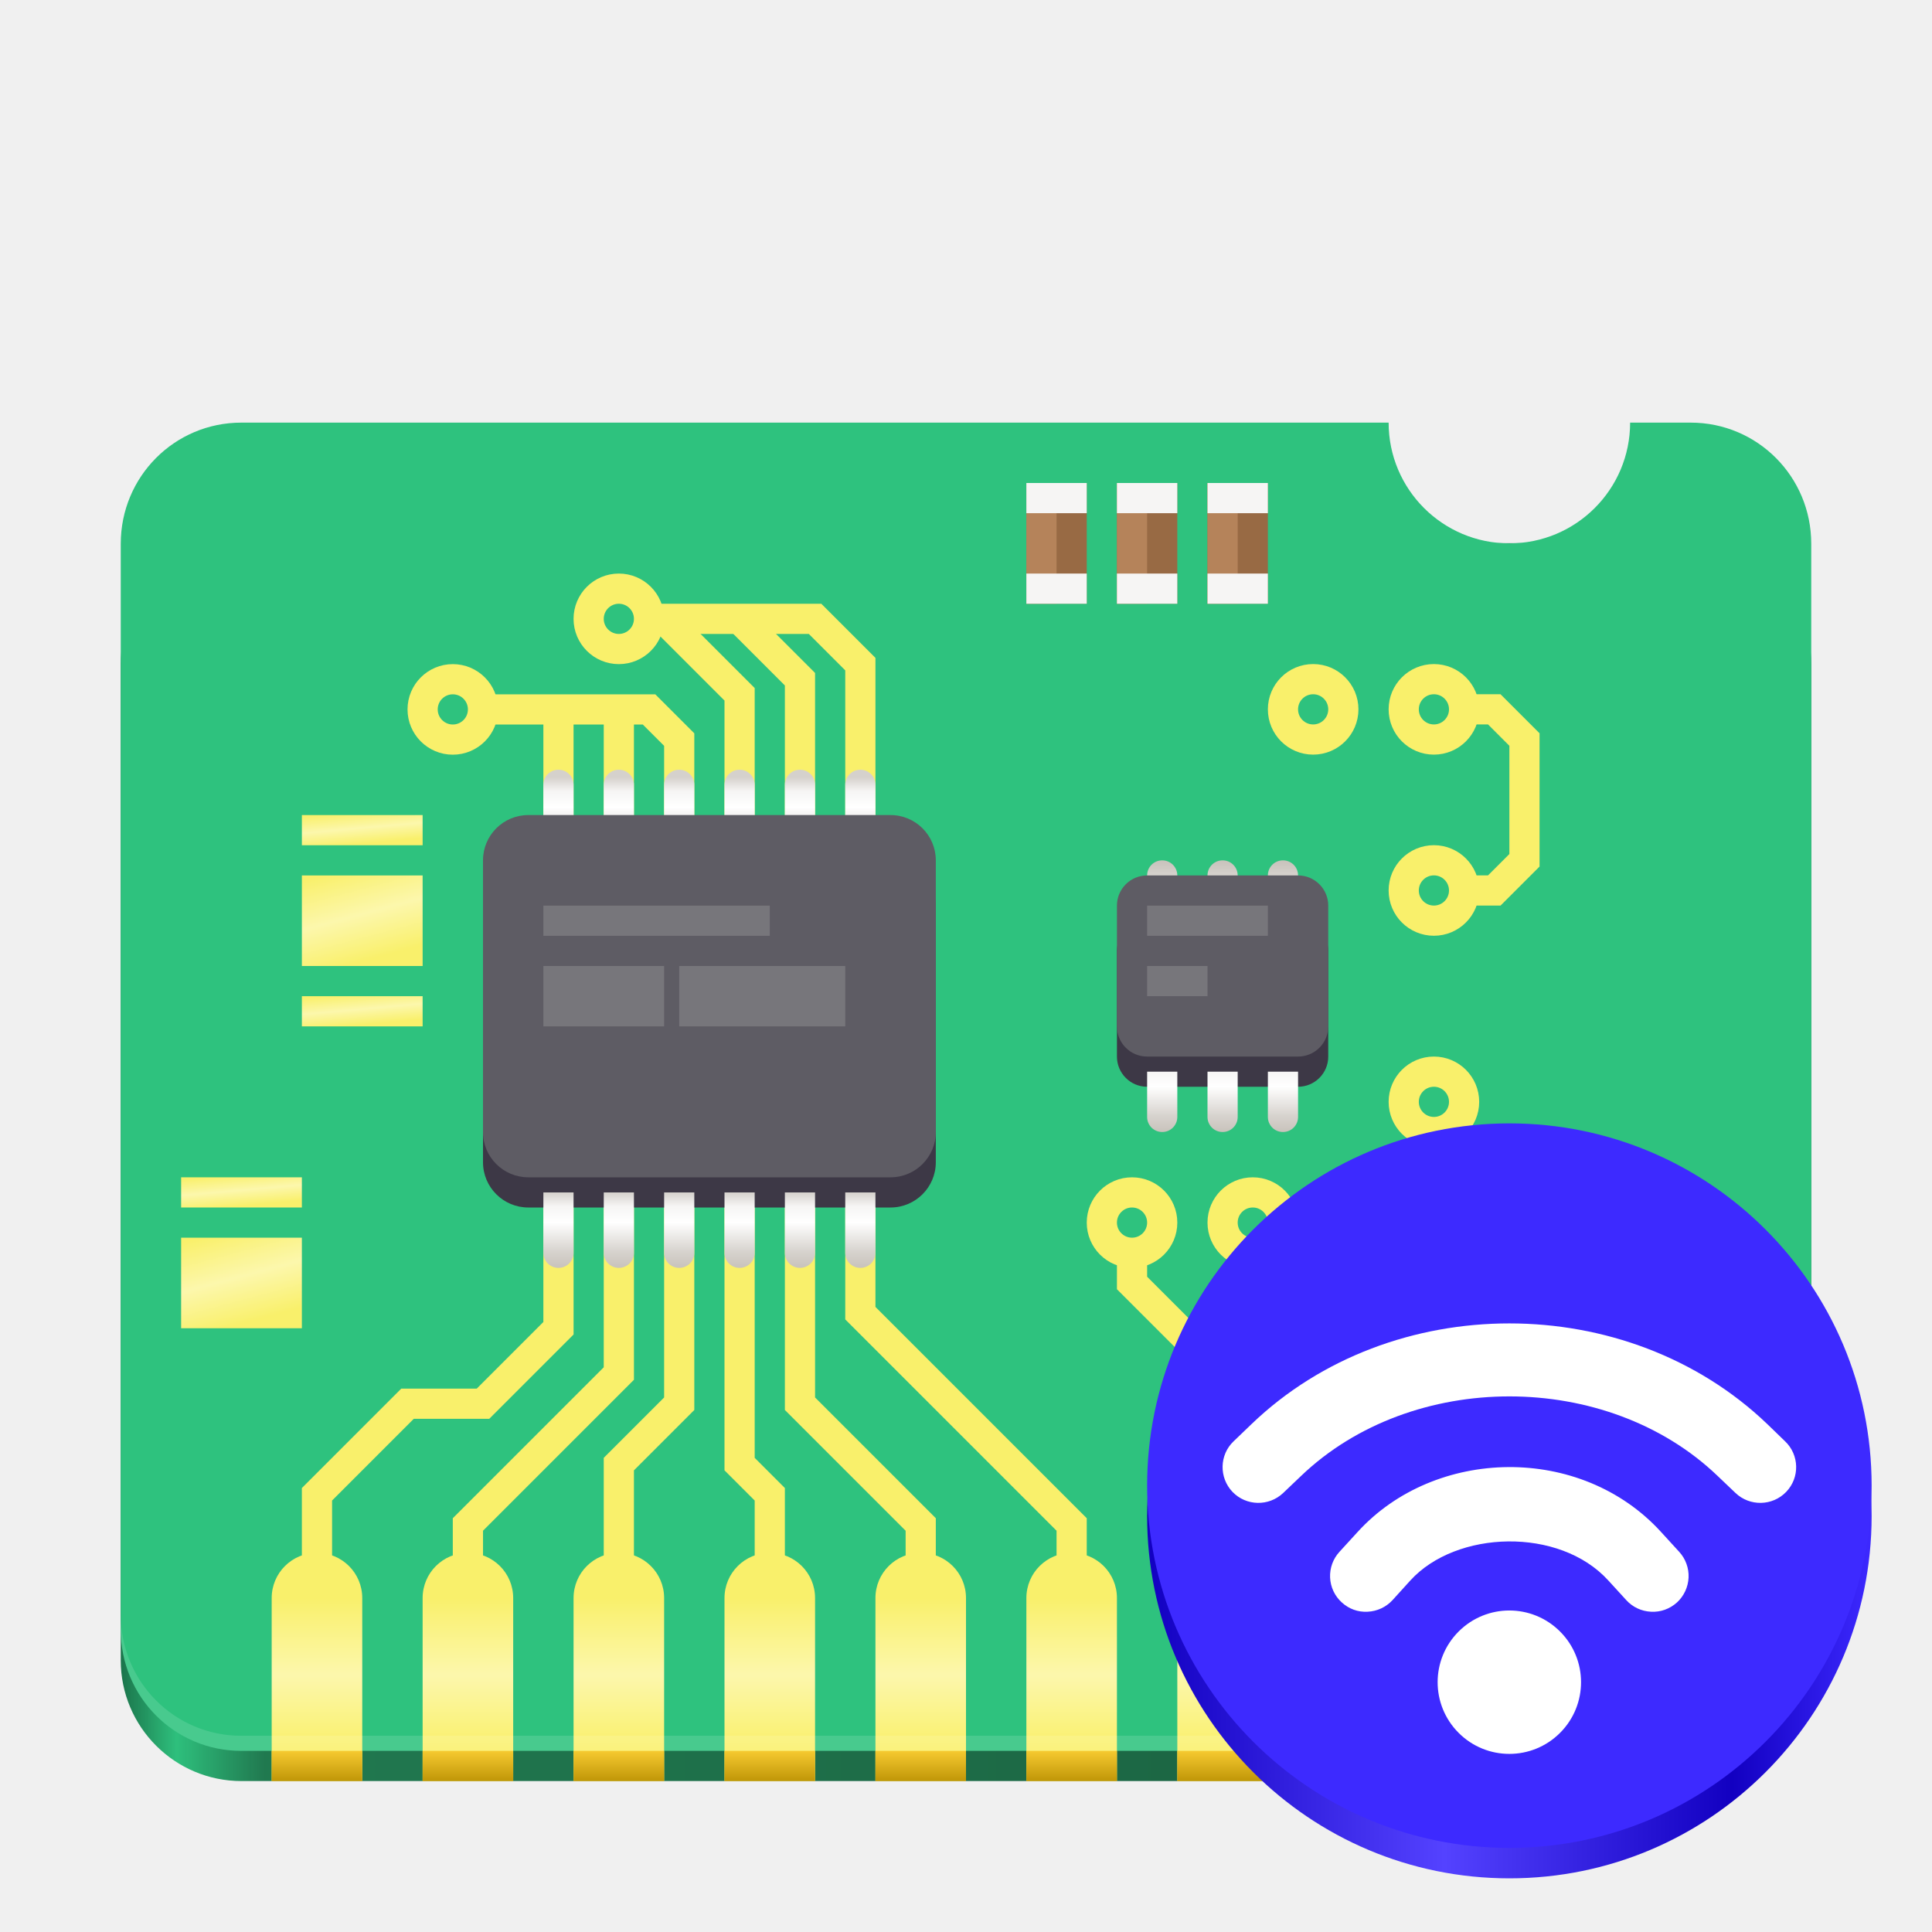
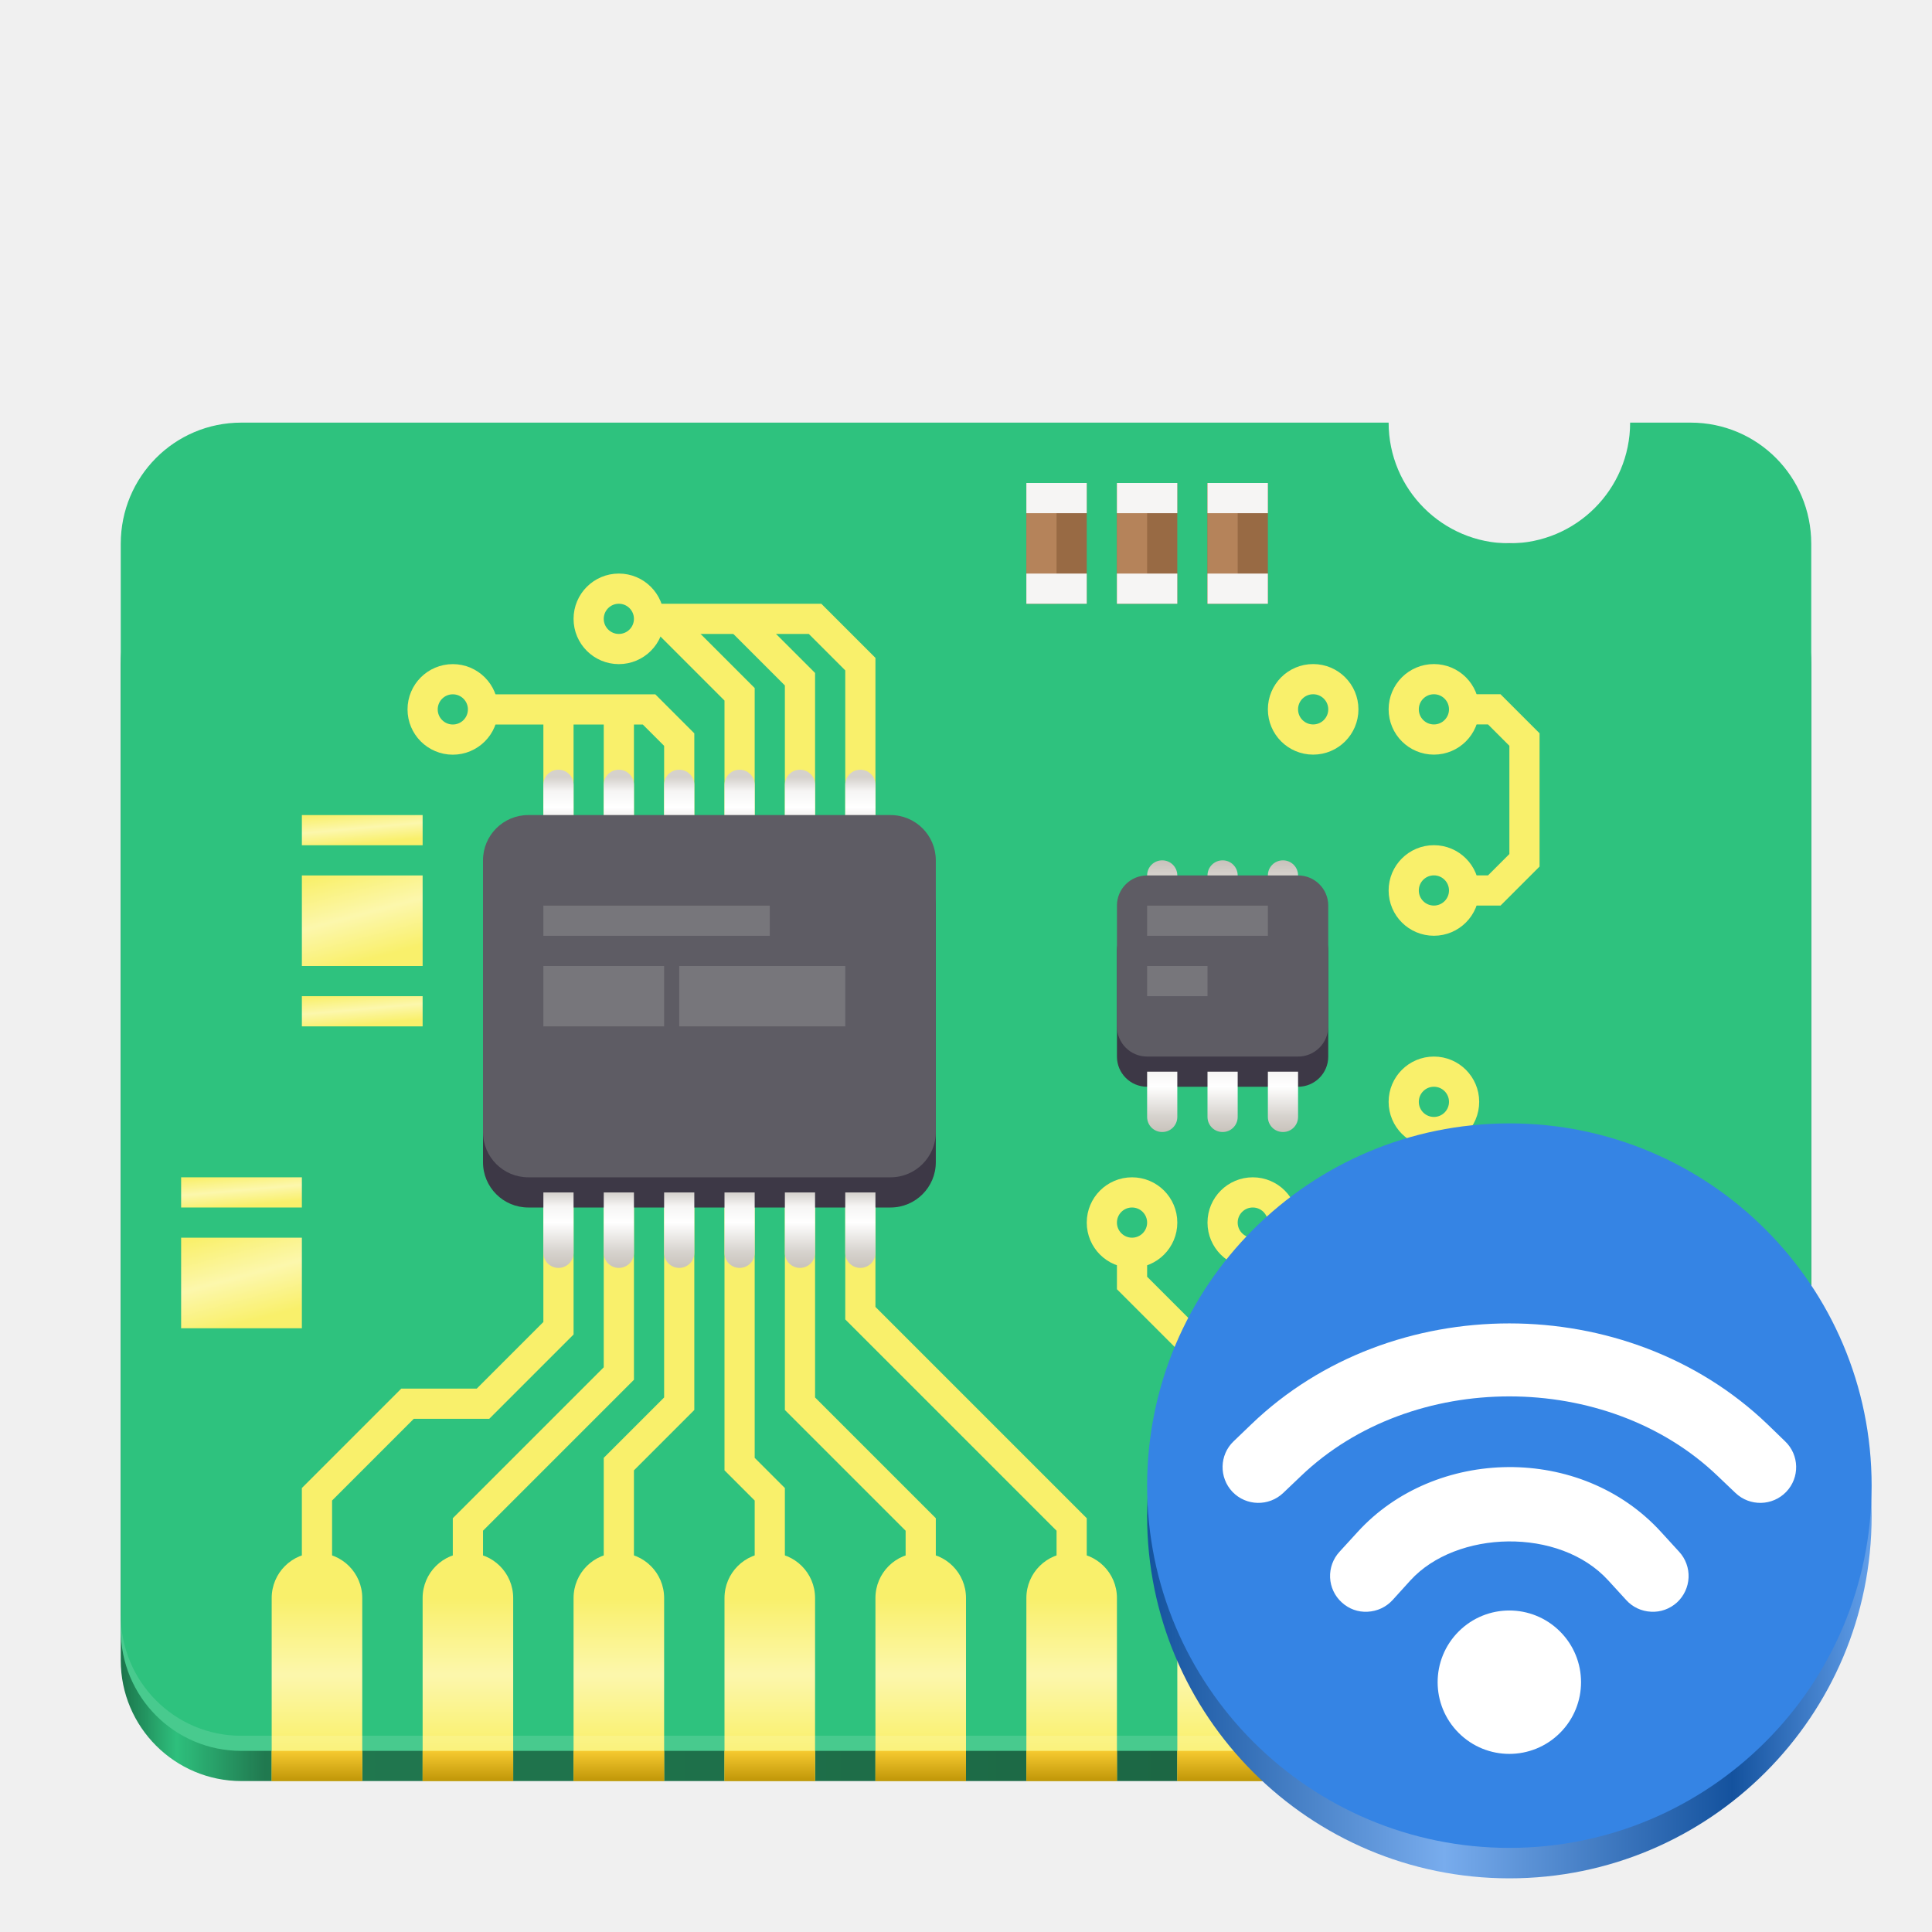
- <svg xmlns="http://www.w3.org/2000/svg" xmlns:xlink="http://www.w3.org/1999/xlink" width="128" height="128" version="1.1" id="svg1606">
+ <svg xmlns="http://www.w3.org/2000/svg" xmlns:xlink="http://www.w3.org/1999/xlink" width="128" height="128" version="1.1" id="svg1606" xml:space="preserve">
  <defs id="defs1478">
    <linearGradient id="linearGradient1">
-       <stop style="stop-color:#1200c1;stop-opacity:1;" offset="0" id="stop1" />
-       <stop style="stop-color:#5442ff;stop-opacity:1;" offset="0.41" id="stop3" />
-       <stop style="stop-color:#1200c1;stop-opacity:1;" offset="0.808" id="stop4" />
-       <stop style="stop-color:#3d29ff;stop-opacity:1;" offset="1" id="stop2" />
+       <stop style="stop-color:#14539e;stop-opacity:1;" offset="0" id="stop1" />
+       <stop style="stop-color:#78aced;stop-opacity:1;" offset="0.41" id="stop3" />
+       <stop style="stop-color:#14529e;stop-opacity:1;" offset="0.808" id="stop4" />
+       <stop style="stop-color:#629fea;stop-opacity:1;" offset="1" id="stop2" />
    </linearGradient>
    <linearGradient id="j" gradientUnits="userSpaceOnUse" x1="37" y1="249" x2="37" y2="254" gradientTransform="translate(20 -197.5)">
      <stop offset="0" stop-color="#d5d1cc" id="stop1356" />
      <stop offset=".183" stop-color="#f6f5f4" id="stop1358" />
      <stop offset=".395" stop-color="#fff" id="stop1360" />
      <stop offset=".784" stop-color="#d7d3ce" id="stop1362" />
      <stop offset="1" stop-color="#c8c2bb" id="stop1364" />
    </linearGradient>
    <linearGradient id="a" gradientUnits="userSpaceOnUse" x1="32" y1="63.397" x2="480.707" y2="63.397" gradientTransform="matrix(.2496 0 0 .2496 .013 57.398)">
      <stop offset="0" stop-color="#1b744b" id="stop1367" />
      <stop offset=".033" stop-color="#2dbf7c" stop-opacity=".996" id="stop1369" />
      <stop offset=".085" stop-color="#1c764c" stop-opacity=".98" id="stop1371" />
      <stop offset=".925" stop-color="#155a3a" stop-opacity=".98" id="stop1373" />
      <stop offset=".969" stop-color="#2fc781" stop-opacity=".969" id="stop1375" />
      <stop offset="1" stop-color="#1b724a" stop-opacity=".969" id="stop1377" />
    </linearGradient>
    <linearGradient id="q" gradientUnits="userSpaceOnUse" x1="37" y1="249" x2="37" y2="254" gradientTransform="matrix(1 0 0 -1 40 311)">
      <stop offset="0" stop-color="#d5d1cc" id="stop1380" />
      <stop offset=".183" stop-color="#f6f5f4" id="stop1382" />
      <stop offset=".395" stop-color="#fff" id="stop1384" />
      <stop offset=".784" stop-color="#d7d3ce" id="stop1386" />
      <stop offset="1" stop-color="#c8c2bb" id="stop1388" />
    </linearGradient>
    <linearGradient id="d" gradientUnits="userSpaceOnUse" x1="94.021" y1="194.219" x2="94.021" y2="234.219" gradientTransform="matrix(.25 0 0 .2496 .495 57.398)">
      <stop offset="0" stop-color="#f9f06b" id="stop1391" />
      <stop offset=".512" stop-color="#fcf7ac" id="stop1393" />
      <stop offset="1" stop-color="#f9f06b" id="stop1395" />
    </linearGradient>
    <linearGradient id="p" gradientUnits="userSpaceOnUse" x1="37" y1="249" x2="37" y2="254" gradientTransform="translate(40 -179)">
      <stop offset="0" stop-color="#d5d1cc" id="stop1398" />
      <stop offset=".183" stop-color="#f6f5f4" id="stop1400" />
      <stop offset=".395" stop-color="#fff" id="stop1402" />
      <stop offset=".784" stop-color="#d7d3ce" id="stop1404" />
      <stop offset="1" stop-color="#c8c2bb" id="stop1406" />
    </linearGradient>
    <linearGradient id="o" gradientUnits="userSpaceOnUse" x1="17" y1="253" x2="18.608" y2="259" gradientTransform="matrix(1 0 0 .33333 8 -30.667)">
      <stop offset="0" stop-color="#f9f06b" id="stop1409" />
      <stop offset=".512" stop-color="#fcf7ac" id="stop1411" />
      <stop offset="1" stop-color="#f9f06b" id="stop1413" />
    </linearGradient>
    <linearGradient id="g" gradientUnits="userSpaceOnUse" x1="202.021" y1="242.794" x2="202.021" y2="234.781" gradientTransform="matrix(.25 0 0 .2496 .495 57.398)">
      <stop offset="0" stop-color="#c09608" id="stop1416" />
      <stop offset="1" stop-color="#f6ca30" id="stop1418" />
    </linearGradient>
    <linearGradient id="n" gradientUnits="userSpaceOnUse" x1="17" y1="253" x2="18.608" y2="259" gradientTransform="translate(8 -196)">
      <stop offset="0" stop-color="#f9f06b" id="stop1421" />
      <stop offset=".512" stop-color="#fcf7ac" id="stop1423" />
      <stop offset="1" stop-color="#f9f06b" id="stop1425" />
    </linearGradient>
    <linearGradient id="m" gradientUnits="userSpaceOnUse" x1="17" y1="253" x2="18.608" y2="259" gradientTransform="matrix(1 0 0 .33333 8 -18.667)">
      <stop offset="0" stop-color="#f9f06b" id="stop1428" />
      <stop offset=".512" stop-color="#fcf7ac" id="stop1430" />
      <stop offset="1" stop-color="#f9f06b" id="stop1432" />
    </linearGradient>
    <linearGradient id="l" gradientUnits="userSpaceOnUse" x1="17" y1="253" x2="18.608" y2="259" gradientTransform="matrix(1 0 0 .33333 0 -6.667)">
      <stop offset="0" stop-color="#f9f06b" id="stop1435" />
      <stop offset=".512" stop-color="#fcf7ac" id="stop1437" />
      <stop offset="1" stop-color="#f9f06b" id="stop1439" />
    </linearGradient>
    <linearGradient id="k" gradientUnits="userSpaceOnUse" x1="17" y1="253" x2="18.608" y2="259" gradientTransform="translate(0 -172)">
      <stop offset="0" stop-color="#f9f06b" id="stop1442" />
      <stop offset=".512" stop-color="#fcf7ac" id="stop1444" />
      <stop offset="1" stop-color="#f9f06b" id="stop1446" />
    </linearGradient>
    <linearGradient id="r" gradientUnits="userSpaceOnUse" x1="37" y1="249" x2="37" y2="254" gradientTransform="translate(0 -170)">
      <stop offset="0" stop-color="#d5d1cc" id="stop1449" />
      <stop offset=".183" stop-color="#f6f5f4" id="stop1451" />
      <stop offset=".395" stop-color="#fff" id="stop1453" />
      <stop offset=".784" stop-color="#d7d3ce" id="stop1455" />
      <stop offset="1" stop-color="#c8c2bb" id="stop1457" />
    </linearGradient>
    <clipPath id="b">
      <path d="M18 102h86v16H18zm0 0" id="path1460" />
    </clipPath>
    <clipPath id="i">
      <path d="M16.496 28.445h96.176c4.418 0 8 3.575 8 7.989v73.578c0 4.414-3.582 7.988-8 7.988H16.496c-4.418 0-8-3.574-8-7.988V36.434c0-4.414 3.582-7.989 8-7.989zm0 0" id="path1463" />
    </clipPath>
    <clipPath id="h">
      <path d="M98 115h6v3h-6zm0 0" id="path1466" />
    </clipPath>
    <clipPath id="f">
      <path d="M16.496 28.445h96.176c4.418 0 8 3.575 8 7.989v73.578c0 4.414-3.582 7.988-8 7.988H16.496c-4.418 0-8-3.574-8-7.988V36.434c0-4.414 3.582-7.989 8-7.989zm0 0" id="path1469" />
    </clipPath>
    <clipPath id="e">
      <path d="M18 116h76v2H18zm0 0" id="path1472" />
    </clipPath>
    <clipPath id="c">
      <path d="M16.496 28.445h96.176c4.418 0 8 3.575 8 7.989v73.578c0 4.414-3.582 7.988-8 7.988H16.496c-4.418 0-8-3.574-8-7.988V36.434c0-4.414 3.582-7.989 8-7.989zm0 0" id="path1475" />
    </clipPath>
    <linearGradient xlink:href="#linearGradient1" id="linearGradient2" x1="76" y1="100.445" x2="124" y2="100.445" gradientUnits="userSpaceOnUse" />
  </defs>
  <path d="M16 35.988h96a8 8 0 018 8V110a8 8 0 01-8 8H16a8 8 0 01-8-8V43.988a8 8 0 018-8zm0 0" fill="url(#a)" id="path1480" />
  <path d="M15.988 28C11.563 28 8 31.582 8 36.027v71.946c0 4.445 3.563 8.027 7.988 8.027h96.024c4.425 0 7.988-3.582 7.988-8.027V36.027c0-4.445-3.563-8.027-7.988-8.027H108a8 8 0 01-16 0zm0 0" fill="#2ec27e" id="path1482" />
  <path d="M82.021 214.217v-47.544l24-24.039h20l20-20.032V74.025M122.021 206.736v-32.05l40-40.064V90.004" transform="matrix(.25 0 0 .2496 .495 57.398)" fill="none" stroke-width="8.006" stroke="#f9f06b" id="path1484" />
  <g clip-path="url(#b)" id="g1490">
    <g clip-path="url(#c)" id="g1488">
      <path d="M101 102.879c1.66 0 3 1.336 3 2.996v13.977c0 1.66-1.34 2.996-3 2.996s-3-1.336-3-2.996v-13.977c0-1.66 1.34-2.996 3-2.996zm-10 0c1.66 0 3 1.336 3 2.996v13.977c0 1.66-1.34 2.996-3 2.996s-3-1.336-3-2.996v-13.977c0-1.66 1.34-2.996 3-2.996zm-10 0c1.66 0 3 1.336 3 2.996v13.977c0 1.66-1.34 2.996-3 2.996s-3-1.336-3-2.996v-13.977c0-1.66 1.34-2.996 3-2.996zm-10 0c1.66 0 3 1.336 3 2.996v13.977c0 1.66-1.34 2.996-3 2.996s-3-1.336-3-2.996v-13.977c0-1.66 1.34-2.996 3-2.996zm-10 0c1.66 0 3 1.336 3 2.996v13.977c0 1.66-1.34 2.996-3 2.996s-3-1.336-3-2.996v-13.977c0-1.66 1.34-2.996 3-2.996zm-10 0c1.66 0 3 1.336 3 2.996v13.977c0 1.66-1.34 2.996-3 2.996s-3-1.336-3-2.996v-13.977c0-1.66 1.34-2.996 3-2.996zm-10 0c1.66 0 3 1.336 3 2.996v13.977c0 1.66-1.34 2.996-3 2.996s-3-1.336-3-2.996v-13.977c0-1.66 1.34-2.996 3-2.996zm-10 0c1.66 0 3 1.336 3 2.996v13.977c0 1.66-1.34 2.996-3 2.996s-3-1.336-3-2.996v-13.977c0-1.66 1.34-2.996 3-2.996zm-10 0c1.66 0 3 1.336 3 2.996v13.977c0 1.66-1.34 2.996-3 2.996s-3-1.336-3-2.996v-13.977c0-1.66 1.34-2.996 3-2.996zm0 0" fill="url(#d)" id="path1486" />
    </g>
  </g>
  <g clip-path="url(#e)" id="g1496">
    <g clip-path="url(#f)" id="g1494">
      <path d="M88 116h6v3.992h-6zm-10 0h6v3.992h-6zm-10 0h6v3.992h-6zm-10 0h6v3.992h-6zm-10 0h6v3.992h-6zm-10 0h6v3.992h-6zm-10 0h6v3.992h-6zm-10 0h6v3.992h-6zm0 0" fill="url(#g)" id="path1492" />
    </g>
  </g>
  <g clip-path="url(#h)" id="g1502">
    <g clip-path="url(#i)" id="g1500">
      <path d="M98 115.86h6v3.992h-6zm0 0" fill="#f5c211" id="path1498" />
    </g>
  </g>
  <path d="M8 106.973v1c0 4.445 3.563 8.027 7.988 8.027h96.024c4.425 0 7.988-3.582 7.988-8.027v-1c0 4.445-3.563 8.027-7.988 8.027H15.988C11.563 115 8 111.418 8 106.973zm0 0" fill="#fff" fill-opacity=".126" id="path1504" />
  <path d="M61 106v-5l-8-8V80M51 106v-7l-2-2V80M41 106v-9l4-4V80" fill="none" stroke-width="2" stroke="#f9f06b" id="path1506" />
  <path d="M35 57h24a3 3 0 013 3v17a3 3 0 01-3 3H35a3 3 0 01-3-3V60a3 3 0 013-3zm0 0" fill="#3d3846" id="path1508" />
  <path d="M43 41h11l3 3v12" fill="none" stroke-width="2" stroke="#f9f06b" id="path1510" />
  <path d="M53 56V45l-4-4M49 56V46l-5-5M45 56v-7l-2-2H32M41 56v-8M37 56v-8" fill="none" stroke-width="2" stroke="#f9f06b" id="path1512" />
  <path d="M37 50.996c-.555 0-1 .445-1 1V56h2v-4.004c0-.555-.445-1-1-1zm4 0c-.555 0-1 .445-1 1V56h2v-4.004c0-.555-.445-1-1-1zm4 0c-.555 0-1 .445-1 1V56h2v-4.004c0-.555-.445-1-1-1zm4 0c-.555 0-1 .445-1 1V56h2v-4.004c0-.555-.445-1-1-1zm4 0c-.555 0-1 .445-1 1V56h2v-4.004c0-.555-.445-1-1-1zm4 0c-.555 0-1 .445-1 1V56h2v-4.004c0-.555-.445-1-1-1zm0 0" fill="url(#j)" id="path1514" />
  <path d="M35 54h24a3 3 0 013 3v18a3 3 0 01-3 3H35a3 3 0 01-3-3V57a3 3 0 013-3zm0 0" fill="#5e5c64" id="path1516" />
  <path d="M57 80v7l14 14v4" fill="none" stroke-width="2" stroke="#f9f06b" id="path1518" />
  <path d="M36 60h15v2H36zm0 0M36 64h8v4h-8zm0 0M45 64h11v4H45zm0 0" fill="#77767b" id="path1520" />
  <path d="M77 81a1.999 1.999 0 11-4 0 1.999 1.999 0 114 0zm0 0M85 81a1.999 1.999 0 11-4 0 1.999 1.999 0 114 0zm0 0M97 81a1.999 1.999 0 11-4 0 1.999 1.999 0 114 0zm0 0M97 73a1.999 1.999 0 11-4 0 1.999 1.999 0 114 0zm0 0" fill="none" stroke-width="2" stroke="#f9f06b" id="path1522" />
  <path d="M75 83v2l6 6v15M83 83v2l2 2h8l2-2v-2M43 41a1.999 1.999 0 11-4 0 1.999 1.999 0 114 0zm0 0M32 47a1.999 1.999 0 11-4 0 1.999 1.999 0 114 0zm0 0" fill="none" stroke-width="2" stroke="#f9f06b" id="path1524" />
  <path d="M12 82h8v6h-8zm0 0" fill="url(#k)" id="path1526" />
  <path d="M12 78h8v2h-8zm0 0" fill="url(#l)" id="path1528" />
  <path d="M20 66h8v2h-8zm0 0" fill="url(#m)" id="path1530" />
  <path d="M20 58h8v6h-8zm0 0" fill="url(#n)" id="path1532" />
  <path d="M20 54h8v2h-8zm0 0" fill="url(#o)" id="path1534" />
  <path d="M95 56.996a1.999 1.999 0 110 4c-1.105 0-2-.894-2-2 0-1.105.895-2 2-2zm0 0M95 44.996a1.999 1.999 0 110 4c-1.105 0-2-.894-2-2 0-1.105.895-2 2-2zm0 0M87 44.996a1.999 1.999 0 110 4c-1.105 0-2-.894-2-2 0-1.105.895-2 2-2zm0 0" fill="none" stroke-width="2" stroke="#f9f06b" id="path1536" />
  <path d="M97 58.996h2l2-2v-8l-2-2h-2" fill="none" stroke-width="2" stroke="#f9f06b" id="path1538" />
  <path d="M76 61h10c1.105 0 2 .895 2 2v7c0 1.105-.895 2-2 2H76c-1.105 0-2-.895-2-2v-7c0-1.105.895-2 2-2zm0 0" fill="#3d3846" id="path1540" />
  <path d="M76 71v3c0 .555.445 1 1 1 .555 0 1-.445 1-1v-3zm4 0v3c0 .555.445 1 1 1 .555 0 1-.445 1-1v-3zm4 0v3c0 .555.445 1 1 1 .555 0 1-.445 1-1v-3zm0 0" fill="url(#p)" id="path1542" />
  <path d="M76 61v-3c0-.555.445-1 1-1 .555 0 1 .445 1 1v3zm4 0v-3c0-.555.445-1 1-1 .555 0 1 .445 1 1v3zm4 0v-3c0-.555.445-1 1-1 .555 0 1 .445 1 1v3zm0 0" fill="url(#q)" id="path1544" />
  <path d="M76 58h10c1.105 0 2 .895 2 2v8c0 1.105-.895 2-2 2H76c-1.105 0-2-.895-2-2v-8c0-1.105.895-2 2-2zm0 0" fill="#5e5c64" id="path1546" />
  <path d="M76 60h8v2h-8zm0 0M76 64h4v2h-4zm0 0" fill="#77767b" id="path1548" />
  <path d="M104 90h6v6h-6zm0 0" fill="#986a44" id="path1550" />
  <path d="M104 90h6v4h-6zm0 0" fill="#b5835a" id="path1552" />
  <path d="M104 90h2v4h-2zm0 0" fill="#f6f5f4" id="path1554" />
  <path d="M104 96h2v-2h-2zm0 0" fill="#c0bfbc" id="path1556" />
  <path d="M110 90h2v4h-2zm0 0" fill="#f6f5f4" id="path1558" />
  <path d="M110 96h2v-2h-2zm0 0" fill="#c0bfbc" id="path1560" />
  <path d="M104 84h6v6h-6zm0 0" fill="#986a44" id="path1562" />
  <path d="M104 84h6v4h-6zm0 0" fill="#b5835a" id="path1564" />
  <path d="M104 84h2v4h-2zm0 0" fill="#f6f5f4" id="path1566" />
  <path d="M104 90h2v-2h-2zm0 0" fill="#c0bfbc" id="path1568" />
  <path d="M110 84h2v4h-2zm0 0" fill="#f6f5f4" id="path1570" />
  <path d="M110 90h2v-2h-2zm0 0" fill="#c0bfbc" id="path1572" />
  <path d="M104 78h6v6h-6zm0 0" fill="#986a44" id="path1574" />
  <path d="M104 78h6v4h-6zm0 0" fill="#b5835a" id="path1576" />
  <path d="M104 78h2v4h-2zm0 0" fill="#f6f5f4" id="path1578" />
  <path d="M104 84h2v-2h-2zm0 0" fill="#c0bfbc" id="path1580" />
  <path d="M110 78h2v4h-2zm0 0" fill="#f6f5f4" id="path1582" />
  <path d="M110 84h2v-2h-2zm0 0" fill="#c0bfbc" id="path1584" />
  <path d="M68 40v-8h4v8zm0 0" fill="#986a44" id="path1586" />
  <path d="M68 40v-8h2v8zm0 0" fill="#b5835a" id="path1588" />
  <path d="M68 40v-2h4v2zm0 0M68 34v-2h4v2zm0 0" fill="#f6f5f4" id="path1590" />
  <path d="M80 40v-8h4v8zm0 0" fill="#986a44" id="path1592" />
  <path d="M80 40v-8h2v8zm0 0" fill="#b5835a" id="path1594" />
  <path d="M80 40v-2h4v2zm0 0M80 34v-2h4v2zm0 0" fill="#f6f5f4" id="path1596" />
  <path d="M74 40v-8h4v8zm0 0" fill="#986a44" id="path1598" />
  <path d="M74 40v-8h2v8zm0 0" fill="#b5835a" id="path1600" />
  <path d="M74 40v-2h4v2zm0 0M74 34v-2h4v2zm0 0" fill="#f6f5f4" id="path1602" />
  <path d="M36 79v4c0 .555.445 1 1 1 .555 0 1-.445 1-1v-4zm4 0v4c0 .555.445 1 1 1 .555 0 1-.445 1-1v-4zm4 0v4c0 .555.445 1 1 1 .555 0 1-.445 1-1v-4zm4 0v4c0 .555.445 1 1 1 .555 0 1-.445 1-1v-4zm4 0v4c0 .555.445 1 1 1 .555 0 1-.445 1-1v-4zm4 0v4c0 .555.445 1 1 1 .555 0 1-.445 1-1v-4zm0 0" fill="url(#r)" id="path1604" />
  <circle style="fill:url(#linearGradient2);fill-opacity:1;stroke:none;stroke-width:0.565;stroke-miterlimit:0.5;paint-order:stroke fill markers" id="path10557-2" cx="100" cy="100.445" r="24" />
-   <circle style="fill:#3d2aff;fill-opacity:1;stroke:none;stroke-width:0.565;stroke-miterlimit:0.5;paint-order:stroke fill markers" id="path10557" cx="100" cy="98.427" r="24" />
+   <circle style="fill:#3584e4;fill-opacity:1;stroke:none;stroke-width:0.565;stroke-miterlimit:0.5;paint-order:stroke fill markers" id="path10557" cx="100" cy="98.427" r="24" />
  <path d="m 99.998,87.679 c -6.216,0 -12.442,2.217 -17.081,6.671 l -1.188,1.141 c -0.946,0.9 -0.974,2.403 -0.074,3.349 0.909,0.946 2.412,0.974 3.359,0.074 l 1.188,-1.132 c 7.339,-7.023 20.263,-7.023 27.592,0 l 1.188,1.132 c 0.946,0.9 2.449,0.872 3.359,-0.074 0.909,-0.946 0.872,-2.449 -0.074,-3.349 l -1.178,-1.141 c -4.648,-4.453 -10.874,-6.671 -17.09,-6.671 z m -0.074,9.519 c -3.73,0.028 -7.432,1.494 -9.992,4.314 l -1.188,1.299 c -0.427,0.464 -0.649,1.076 -0.622,1.707 0.028,0.631 0.306,1.225 0.779,1.651 0.464,0.427 1.076,0.649 1.707,0.612 0.631,-0.028 1.225,-0.306 1.651,-0.77 l 1.178,-1.299 c 3.034,-3.34 9.881,-3.563 13.119,0 l 1.188,1.299 c 0.418,0.464 1.011,0.742 1.642,0.77 0.631,0.037 1.243,-0.186 1.716,-0.612 0.464,-0.427 0.742,-1.021 0.77,-1.651 0.028,-0.622 -0.195,-1.243 -0.622,-1.707 l -1.188,-1.299 c -2.663,-2.932 -6.42,-4.342 -10.141,-4.314 z m 0.074,9.501 c -1.215,0 -2.431,0.464 -3.359,1.392 -1.856,1.856 -1.856,4.862 0,6.717 1.856,1.856 4.862,1.856 6.717,0 1.856,-1.856 1.856,-4.862 0,-6.717 -0.928,-0.928 -2.143,-1.392 -3.359,-1.392 z m 0,0" fill="#2e3436" id="path1-2" style="fill:#ffffff;stroke-width:2.375" />
</svg>
